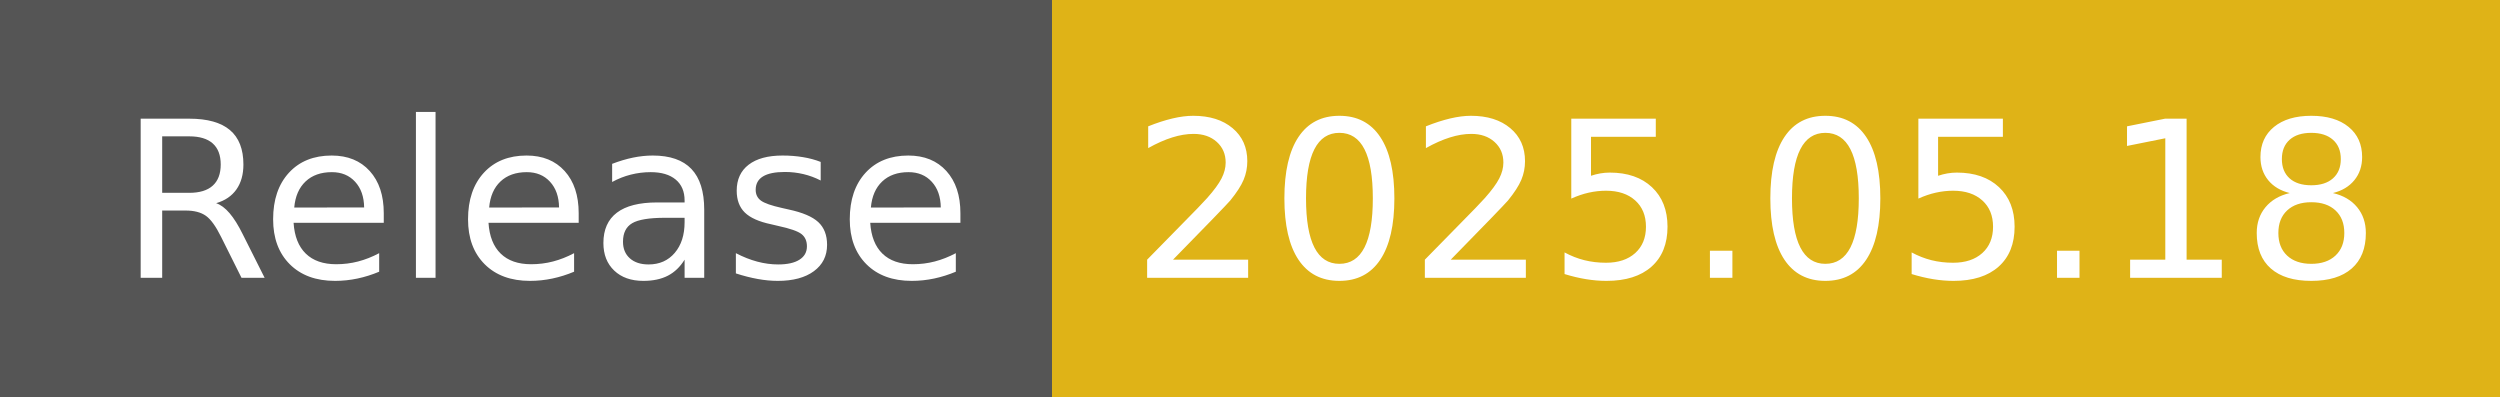
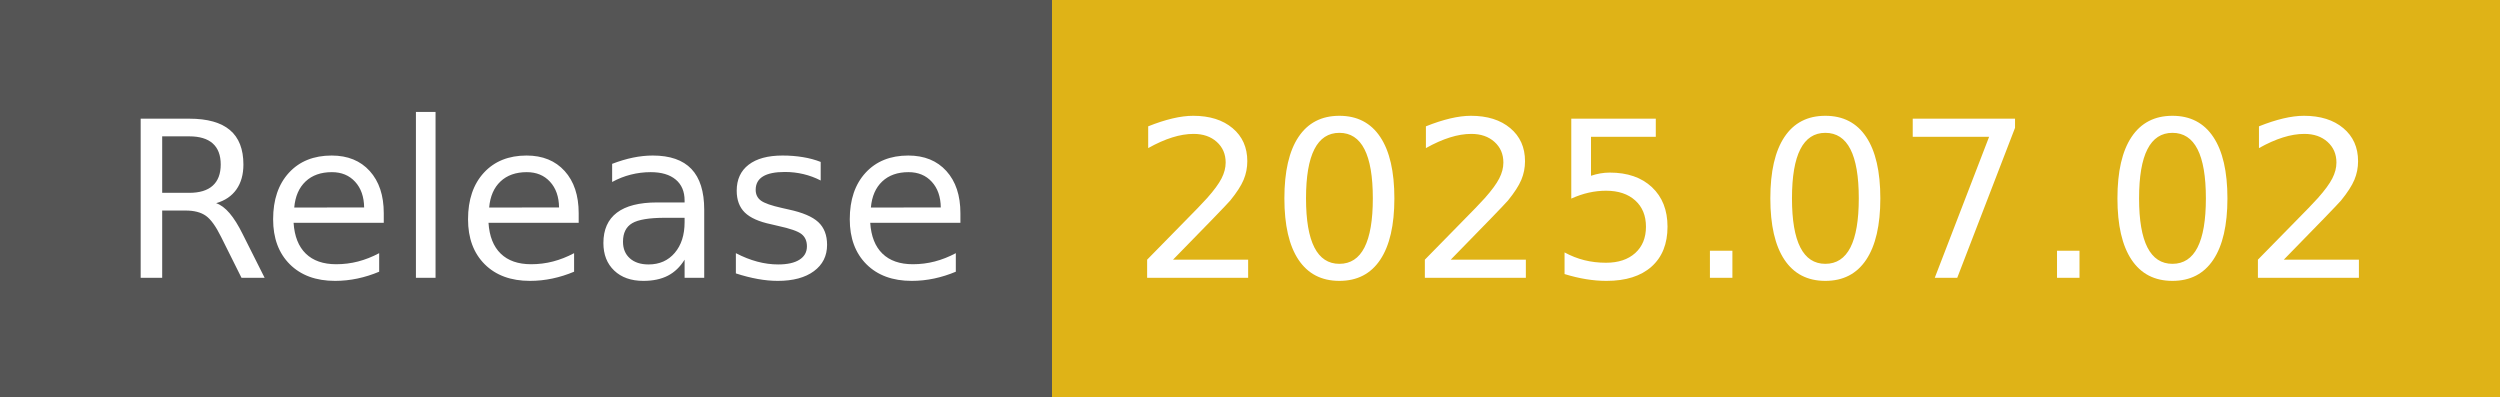
- <svg xmlns="http://www.w3.org/2000/svg" width="126" height="20" role="img" aria-label="Release: 2025.05.18">
+ <svg xmlns="http://www.w3.org/2000/svg" width="126" height="20" role="img" aria-label="Release: 2025.07.02">
  <g shape-rendering="crispEdges">
    <rect width="53" height="20" fill="#555" />
    <rect x="53" width="73" height="20" fill="#dfb317" />
  </g>
  <g fill="#fff" text-anchor="middle" font-family="Verdana,Geneva,DejaVu Sans,sans-serif" text-rendering="geometricPrecision" font-size="110">
    <text x="275" y="140" transform="scale(.1)" fill="#fff" textLength="430">Release</text>
-     <text x="885" y="140" transform="scale(.1)" fill="#fff" textLength="630">2025.05.18</text>
+     <text x="885" y="140" transform="scale(.1)" fill="#fff" textLength="630">2025.07.02</text>
  </g>
</svg>
